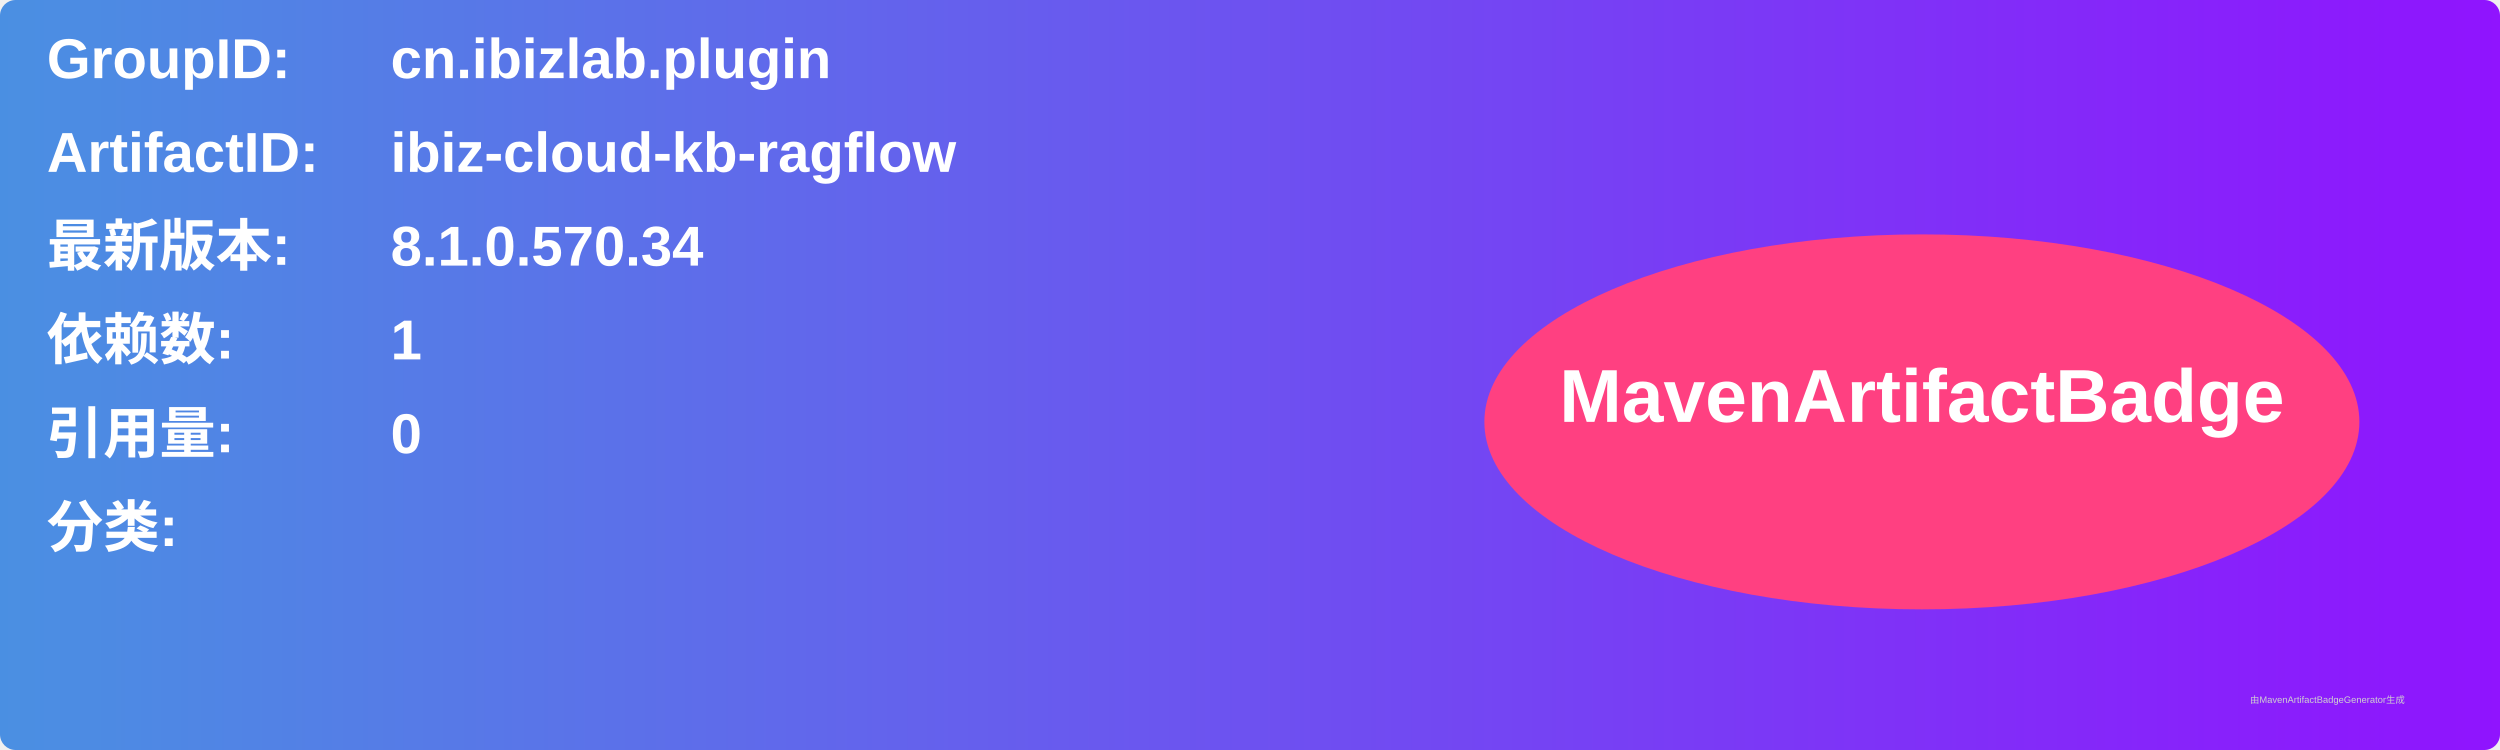
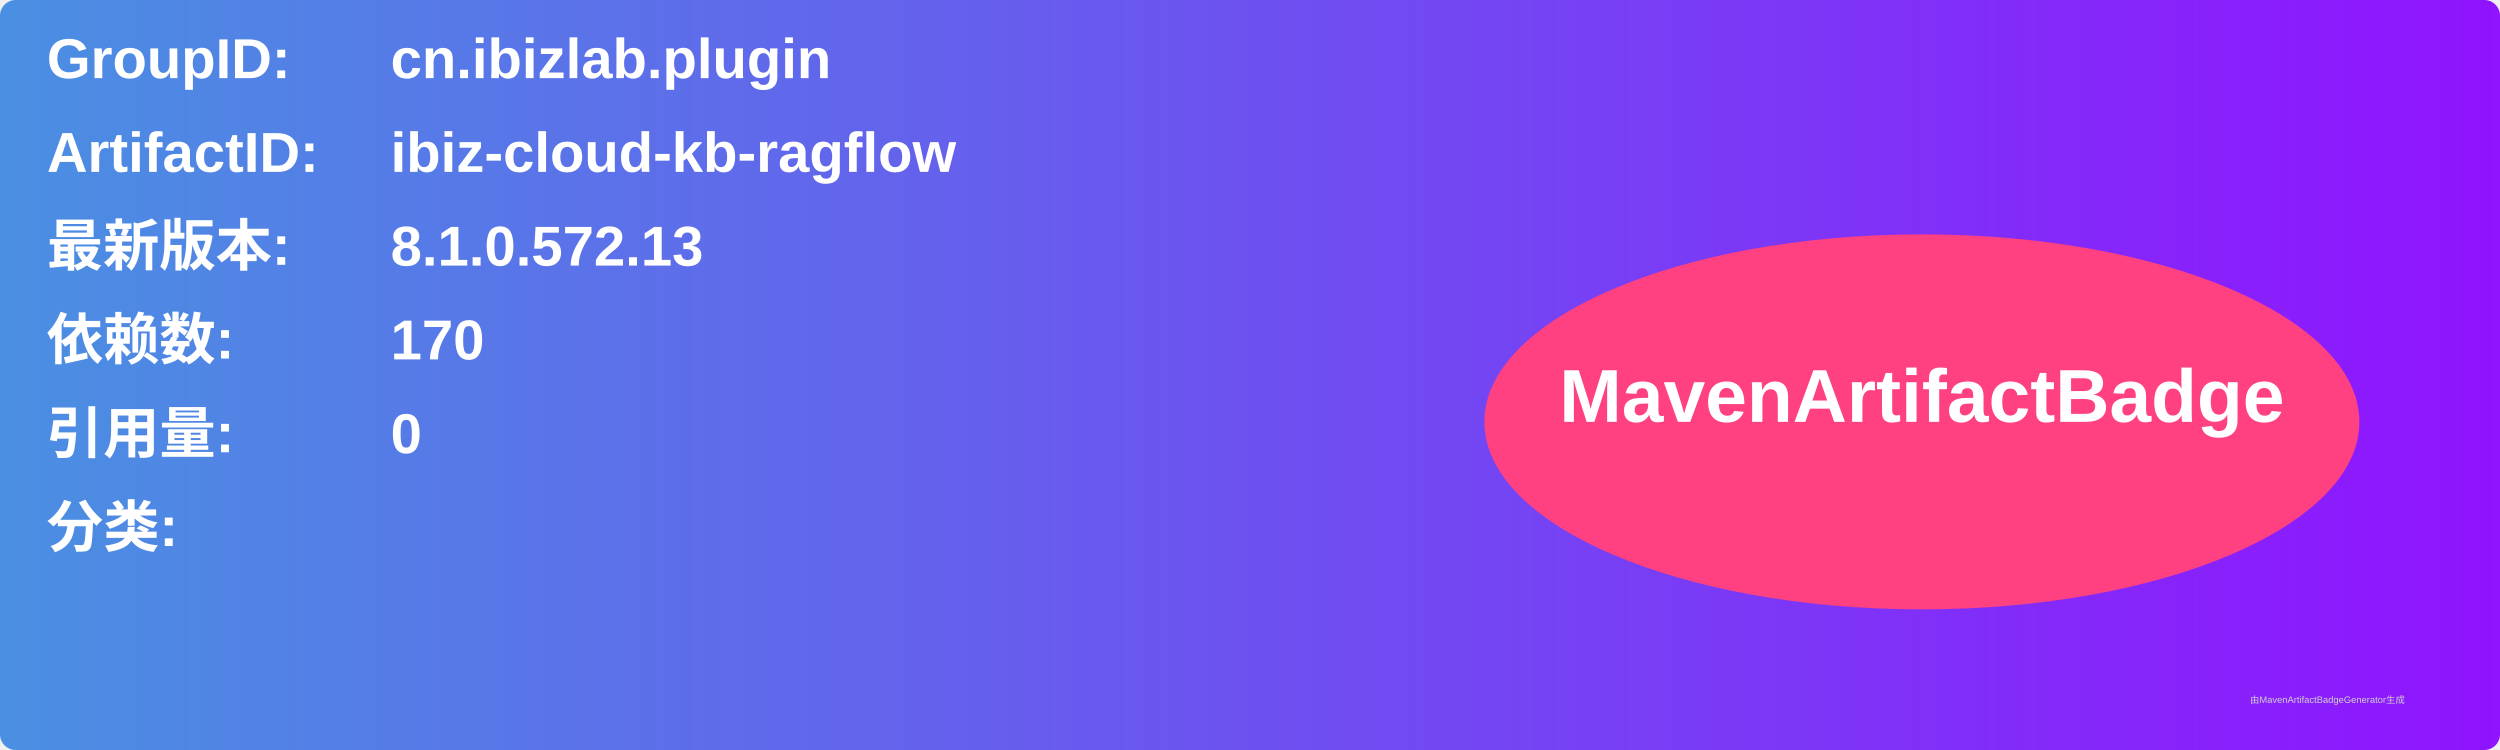
<svg xmlns="http://www.w3.org/2000/svg" width="800" height="240" viewBox="0 0 800 240">
  <linearGradient id="grad" x1="0%" y1="0%" x2="100%" y2="0%">
    <stop offset="0%" stop-color="#4a90e2" />
    <stop offset="100%" stop-color="#9013fe" />
  </linearGradient>
  <rect width="100%" height="100%" rx="5" ry="5" fill="url(#grad)" />
  <g transform="translate(15, 15)">
    <text x="0" y="10" font-family="Arial" font-size="18" fill="white" font-weight="bold" width="260">GroupID:</text>
    <text x="110" y="10" font-family="Arial" font-size="18" fill="white" font-weight="bold" width="460">cn.ibizlab.plugin</text>
    <text x="0" y="40" font-family="Arial" font-size="18" fill="white" font-weight="bold" width="260">ArtifactID:</text>
    <text x="110" y="40" font-family="Arial" font-size="18" fill="white" font-weight="bold" width="460">ibiz-cloud-kb-ragflow</text>
    <text x="0" y="70" font-family="Arial" font-size="18" fill="white" font-weight="bold">最新版本:</text>
    <text x="110" y="70" font-family="Arial" font-size="18" fill="white" font-weight="bold">
-       <tspan font-weight="bold">8.1.0.570.34</tspan>
+       <tspan font-weight="bold">8.1.0.572.13</tspan>
    </text>
    <text x="0" y="100" font-family="Arial" font-size="18" fill="white" font-weight="bold">依赖数: </text>
    <text x="110" y="100" font-family="Arial" font-size="18" fill="white">
-       <tspan font-weight="bold">1</tspan>
+       <tspan font-weight="bold">170</tspan>
    </text>
    <text x="0" y="130" font-family="Arial" font-size="18" fill="white" font-weight="bold">引用量: </text>
    <text x="110" y="130" font-family="Arial" font-size="18" fill="white">
      <tspan font-weight="bold">0</tspan>
    </text>
    <text x="0" y="160" font-family="Arial" font-size="18" fill="white" font-weight="bold">分类:</text>
    <text x="10" y="190" font-family="Arial" font-size="10" fill="white">
      <tspan font-weight="bold" />
    </text>
    <ellipse cx="600" cy="120" rx="140" ry="60" fill="#ff4081" />
    <text x="600" y="120" text-anchor="middle" font-family="Arial" font-size="24" fill="white" font-weight="bold">MavenArtifactBadge</text>
  </g>
  <text x="720" y="225" font-family="Arial" font-size="3" fill="#d0d0d0">由MavenArtifactBadgeGenerator生成</text>
</svg>
